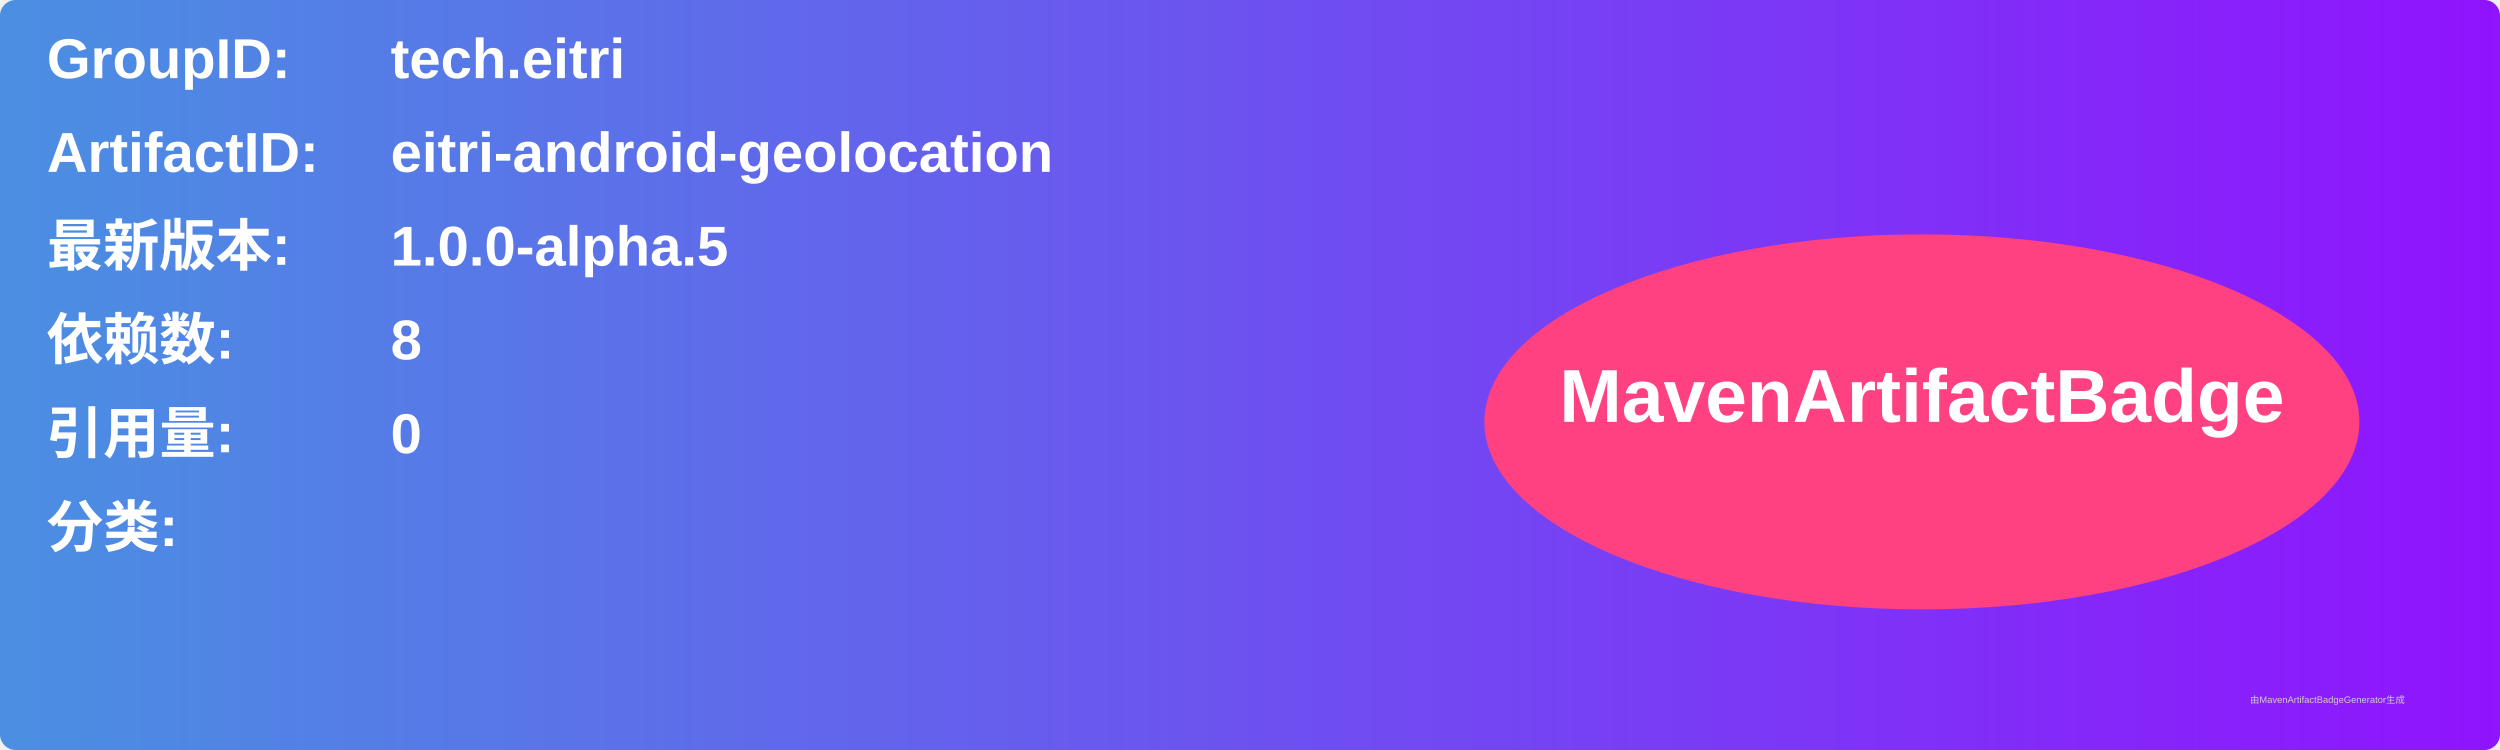
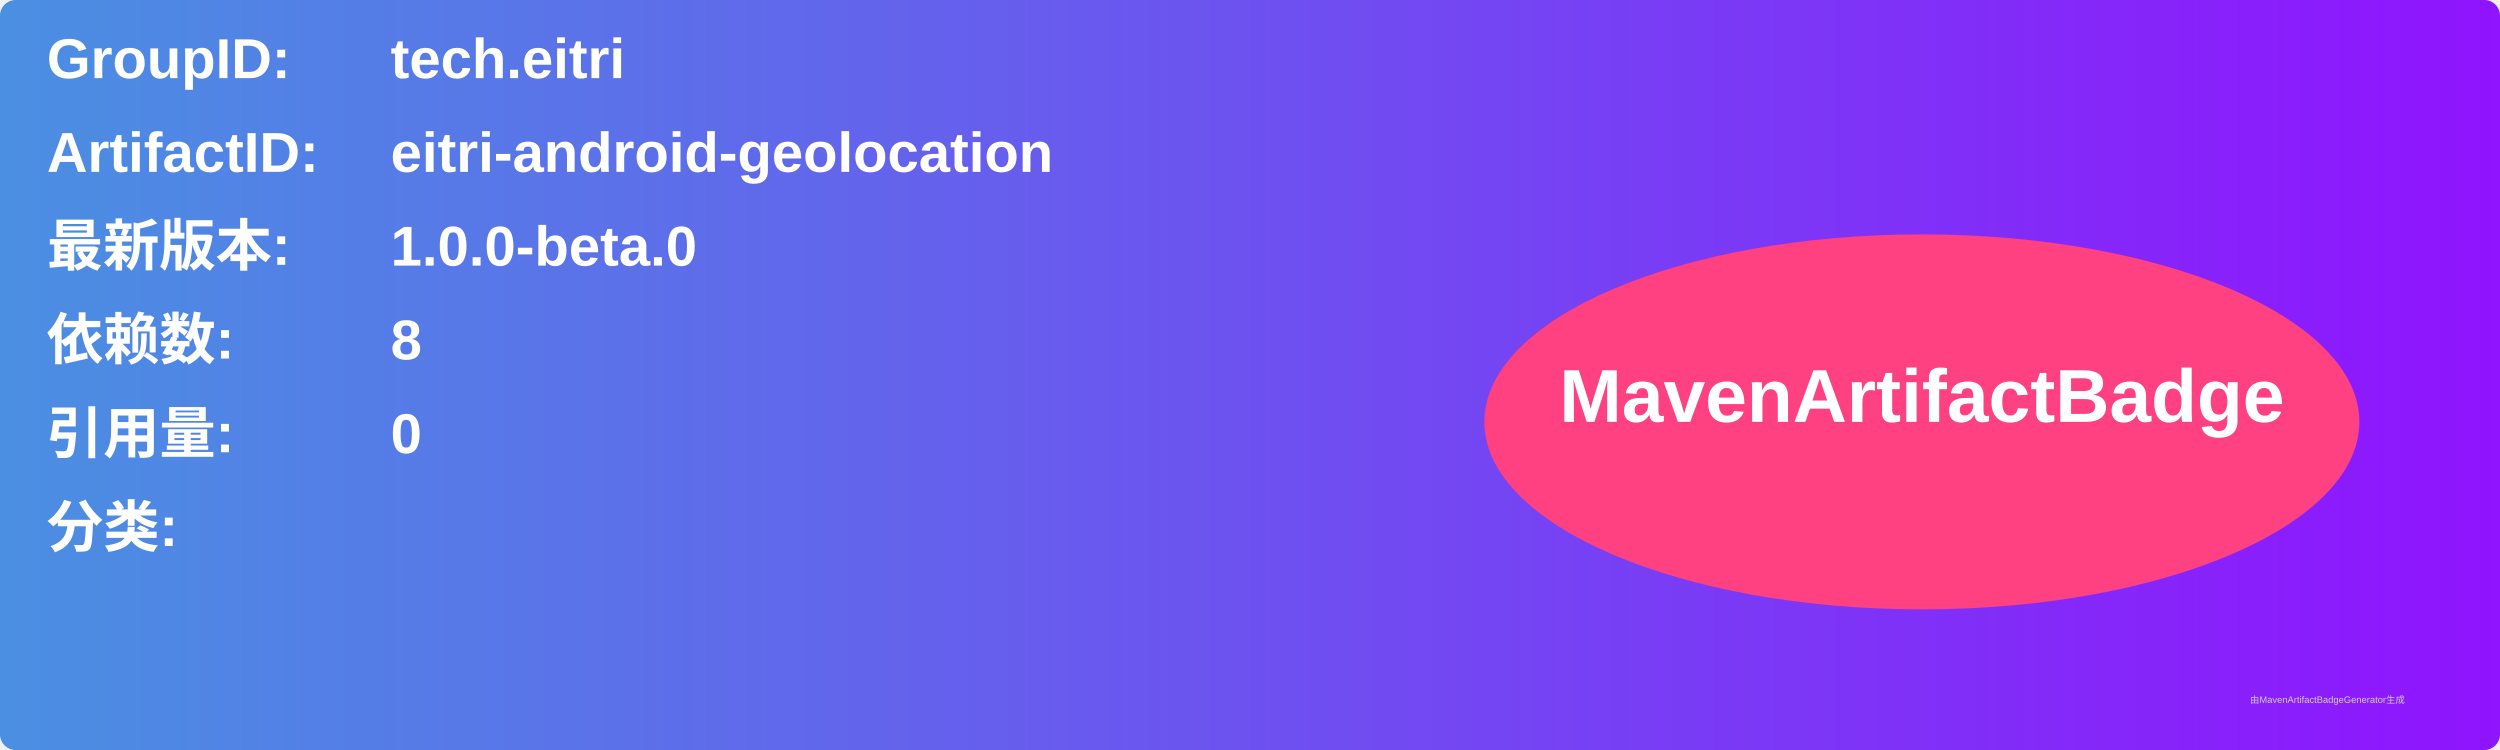
<svg xmlns="http://www.w3.org/2000/svg" width="800" height="240" viewBox="0 0 800 240">
  <linearGradient id="grad" x1="0%" y1="0%" x2="100%" y2="0%">
    <stop offset="0%" stop-color="#4a90e2" />
    <stop offset="100%" stop-color="#9013fe" />
  </linearGradient>
  <rect width="100%" height="100%" rx="5" ry="5" fill="url(#grad)" />
  <g transform="translate(15, 15)">
    <text x="0" y="10" font-family="Arial" font-size="18" fill="white" font-weight="bold" width="260">GroupID:</text>
    <text x="110" y="10" font-family="Arial" font-size="18" fill="white" font-weight="bold" width="460">tech.eitri</text>
    <text x="0" y="40" font-family="Arial" font-size="18" fill="white" font-weight="bold" width="260">ArtifactID:</text>
    <text x="110" y="40" font-family="Arial" font-size="18" fill="white" font-weight="bold" width="460">eitri-android-geolocation</text>
    <text x="0" y="70" font-family="Arial" font-size="18" fill="white" font-weight="bold">最新版本:</text>
    <text x="110" y="70" font-family="Arial" font-size="18" fill="white" font-weight="bold">
-       <tspan font-weight="bold">1.0.0-alpha.5</tspan>
+       <tspan font-weight="bold">1.0.0-beta.0</tspan>
    </text>
    <text x="0" y="100" font-family="Arial" font-size="18" fill="white" font-weight="bold">依赖数: </text>
    <text x="110" y="100" font-family="Arial" font-size="18" fill="white">
      <tspan font-weight="bold">8</tspan>
    </text>
    <text x="0" y="130" font-family="Arial" font-size="18" fill="white" font-weight="bold">引用量: </text>
    <text x="110" y="130" font-family="Arial" font-size="18" fill="white">
      <tspan font-weight="bold">0</tspan>
    </text>
    <text x="0" y="160" font-family="Arial" font-size="18" fill="white" font-weight="bold">分类:</text>
    <text x="10" y="190" font-family="Arial" font-size="10" fill="white">
      <tspan font-weight="bold" />
    </text>
    <ellipse cx="600" cy="120" rx="140" ry="60" fill="#ff4081" />
    <text x="600" y="120" text-anchor="middle" font-family="Arial" font-size="24" fill="white" font-weight="bold">MavenArtifactBadge</text>
  </g>
  <text x="720" y="225" font-family="Arial" font-size="3" fill="#d0d0d0">由MavenArtifactBadgeGenerator生成</text>
</svg>
